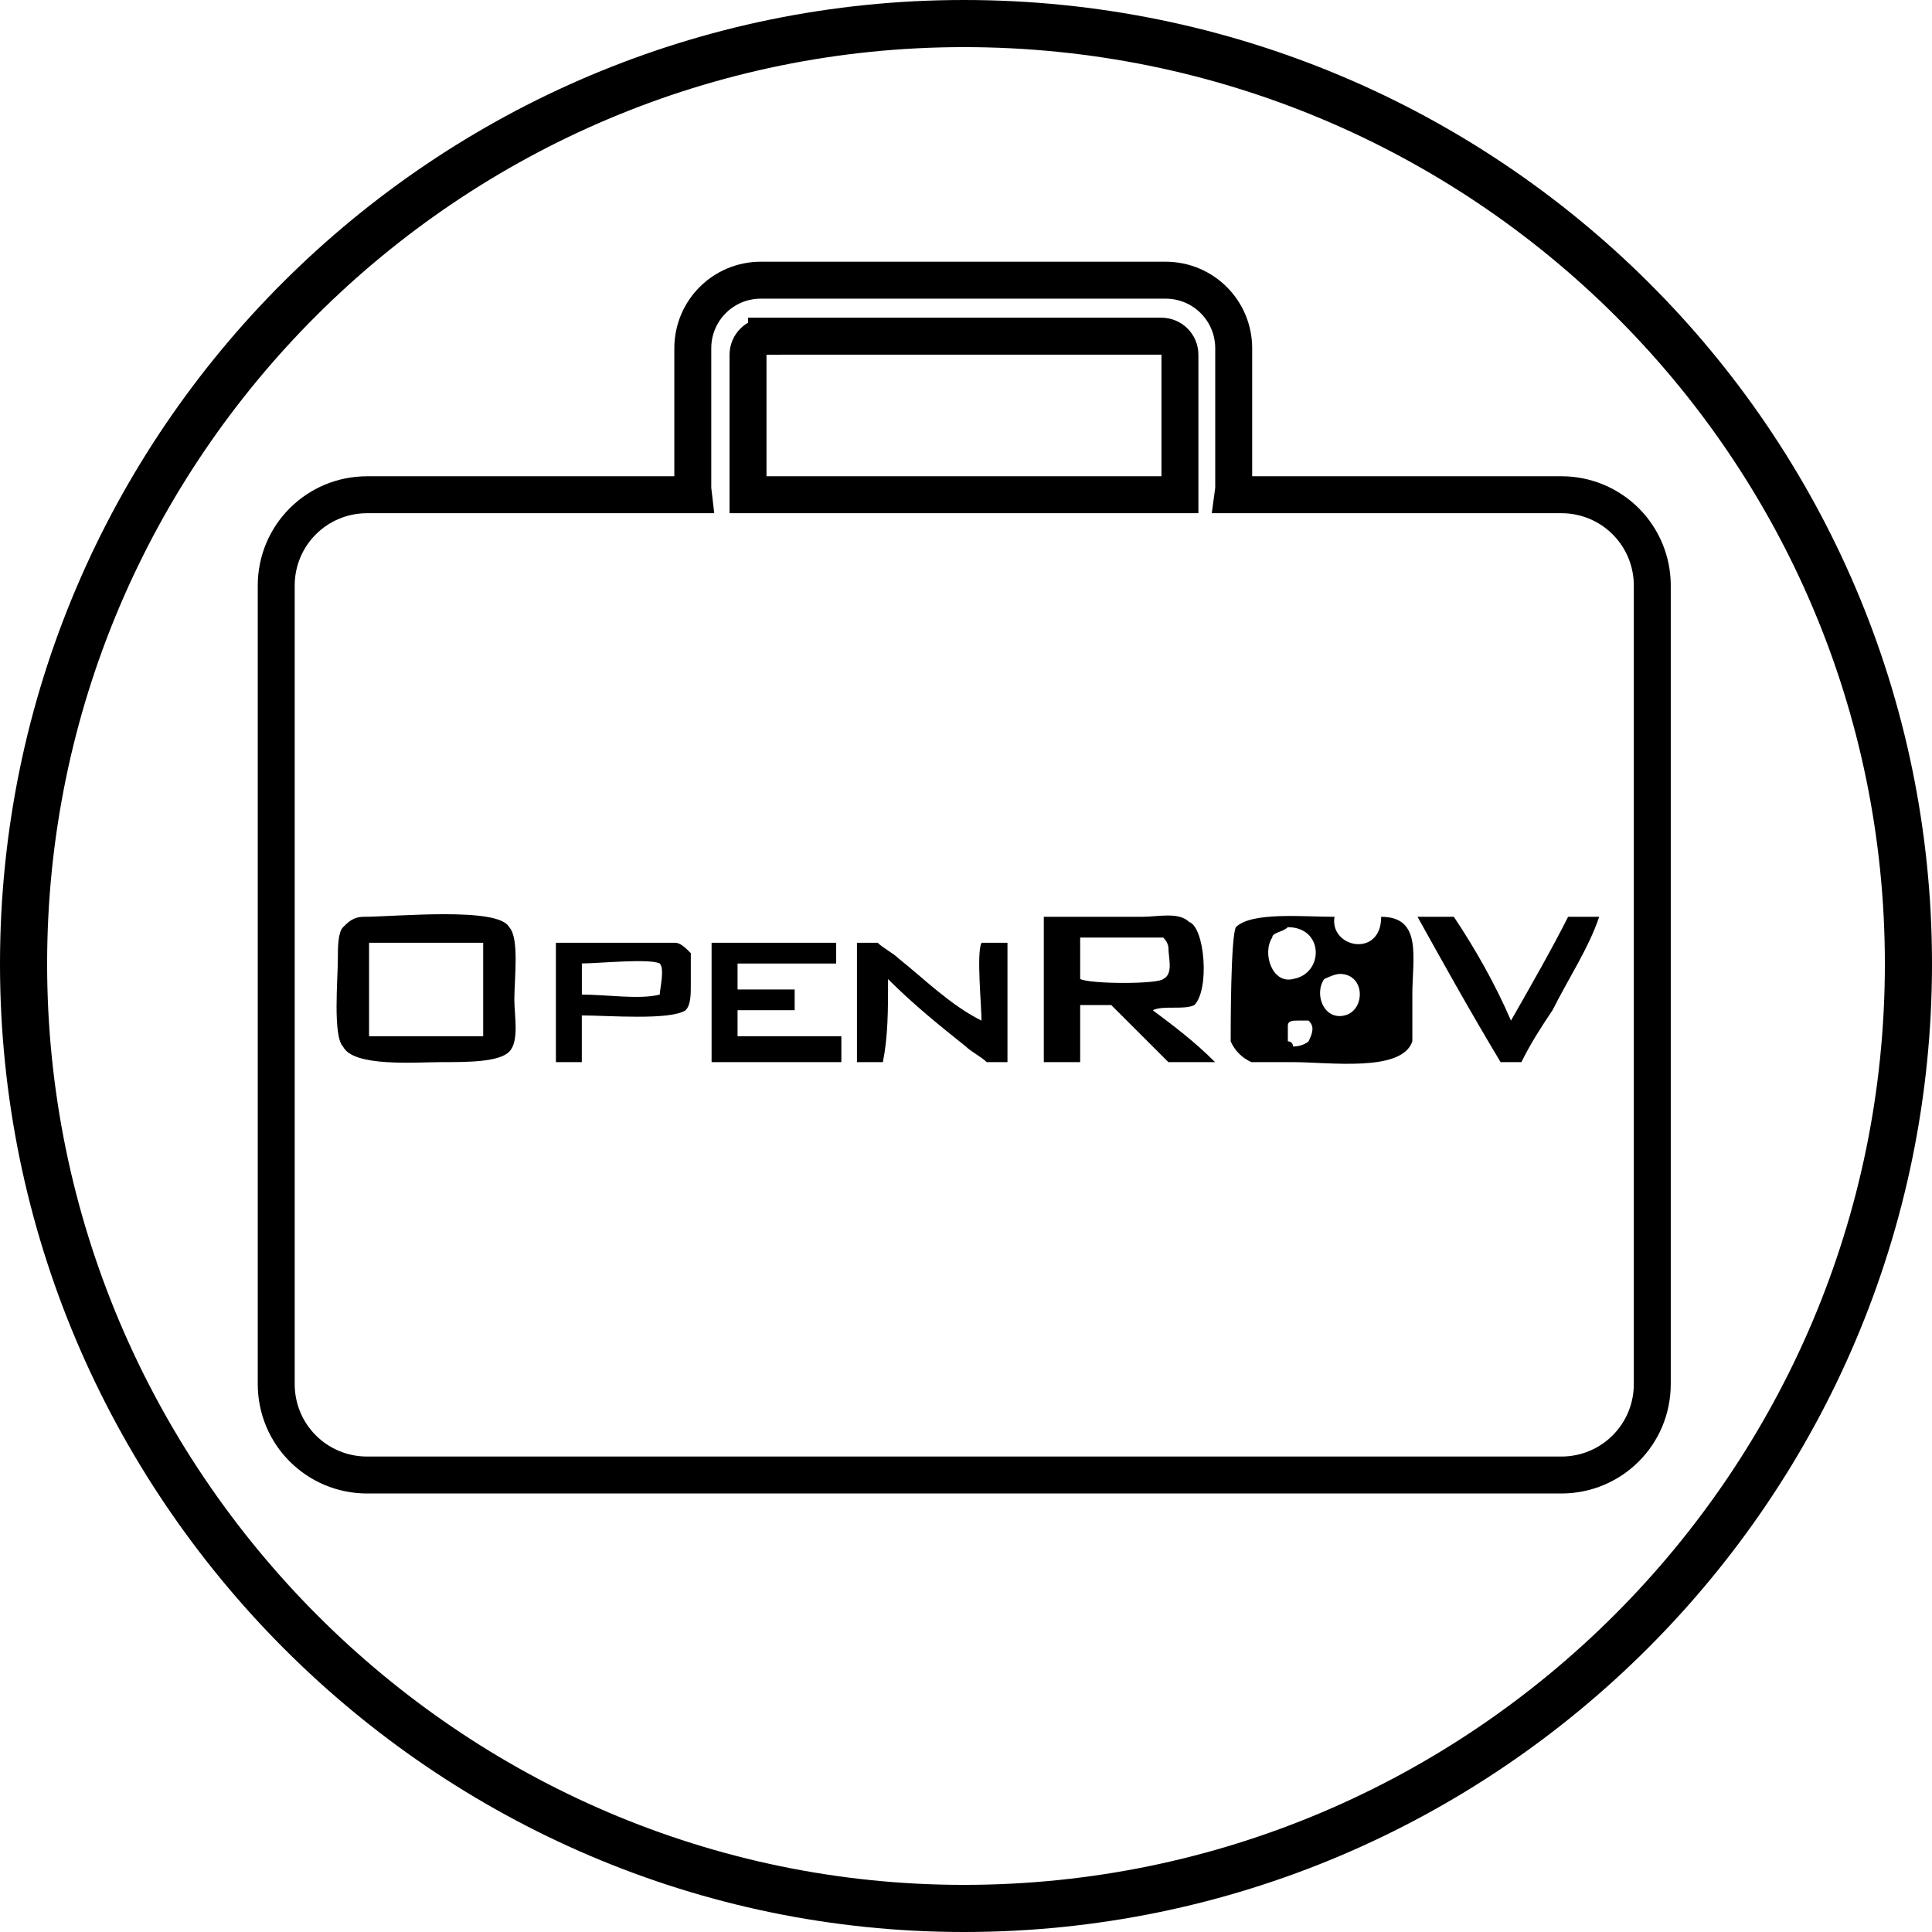
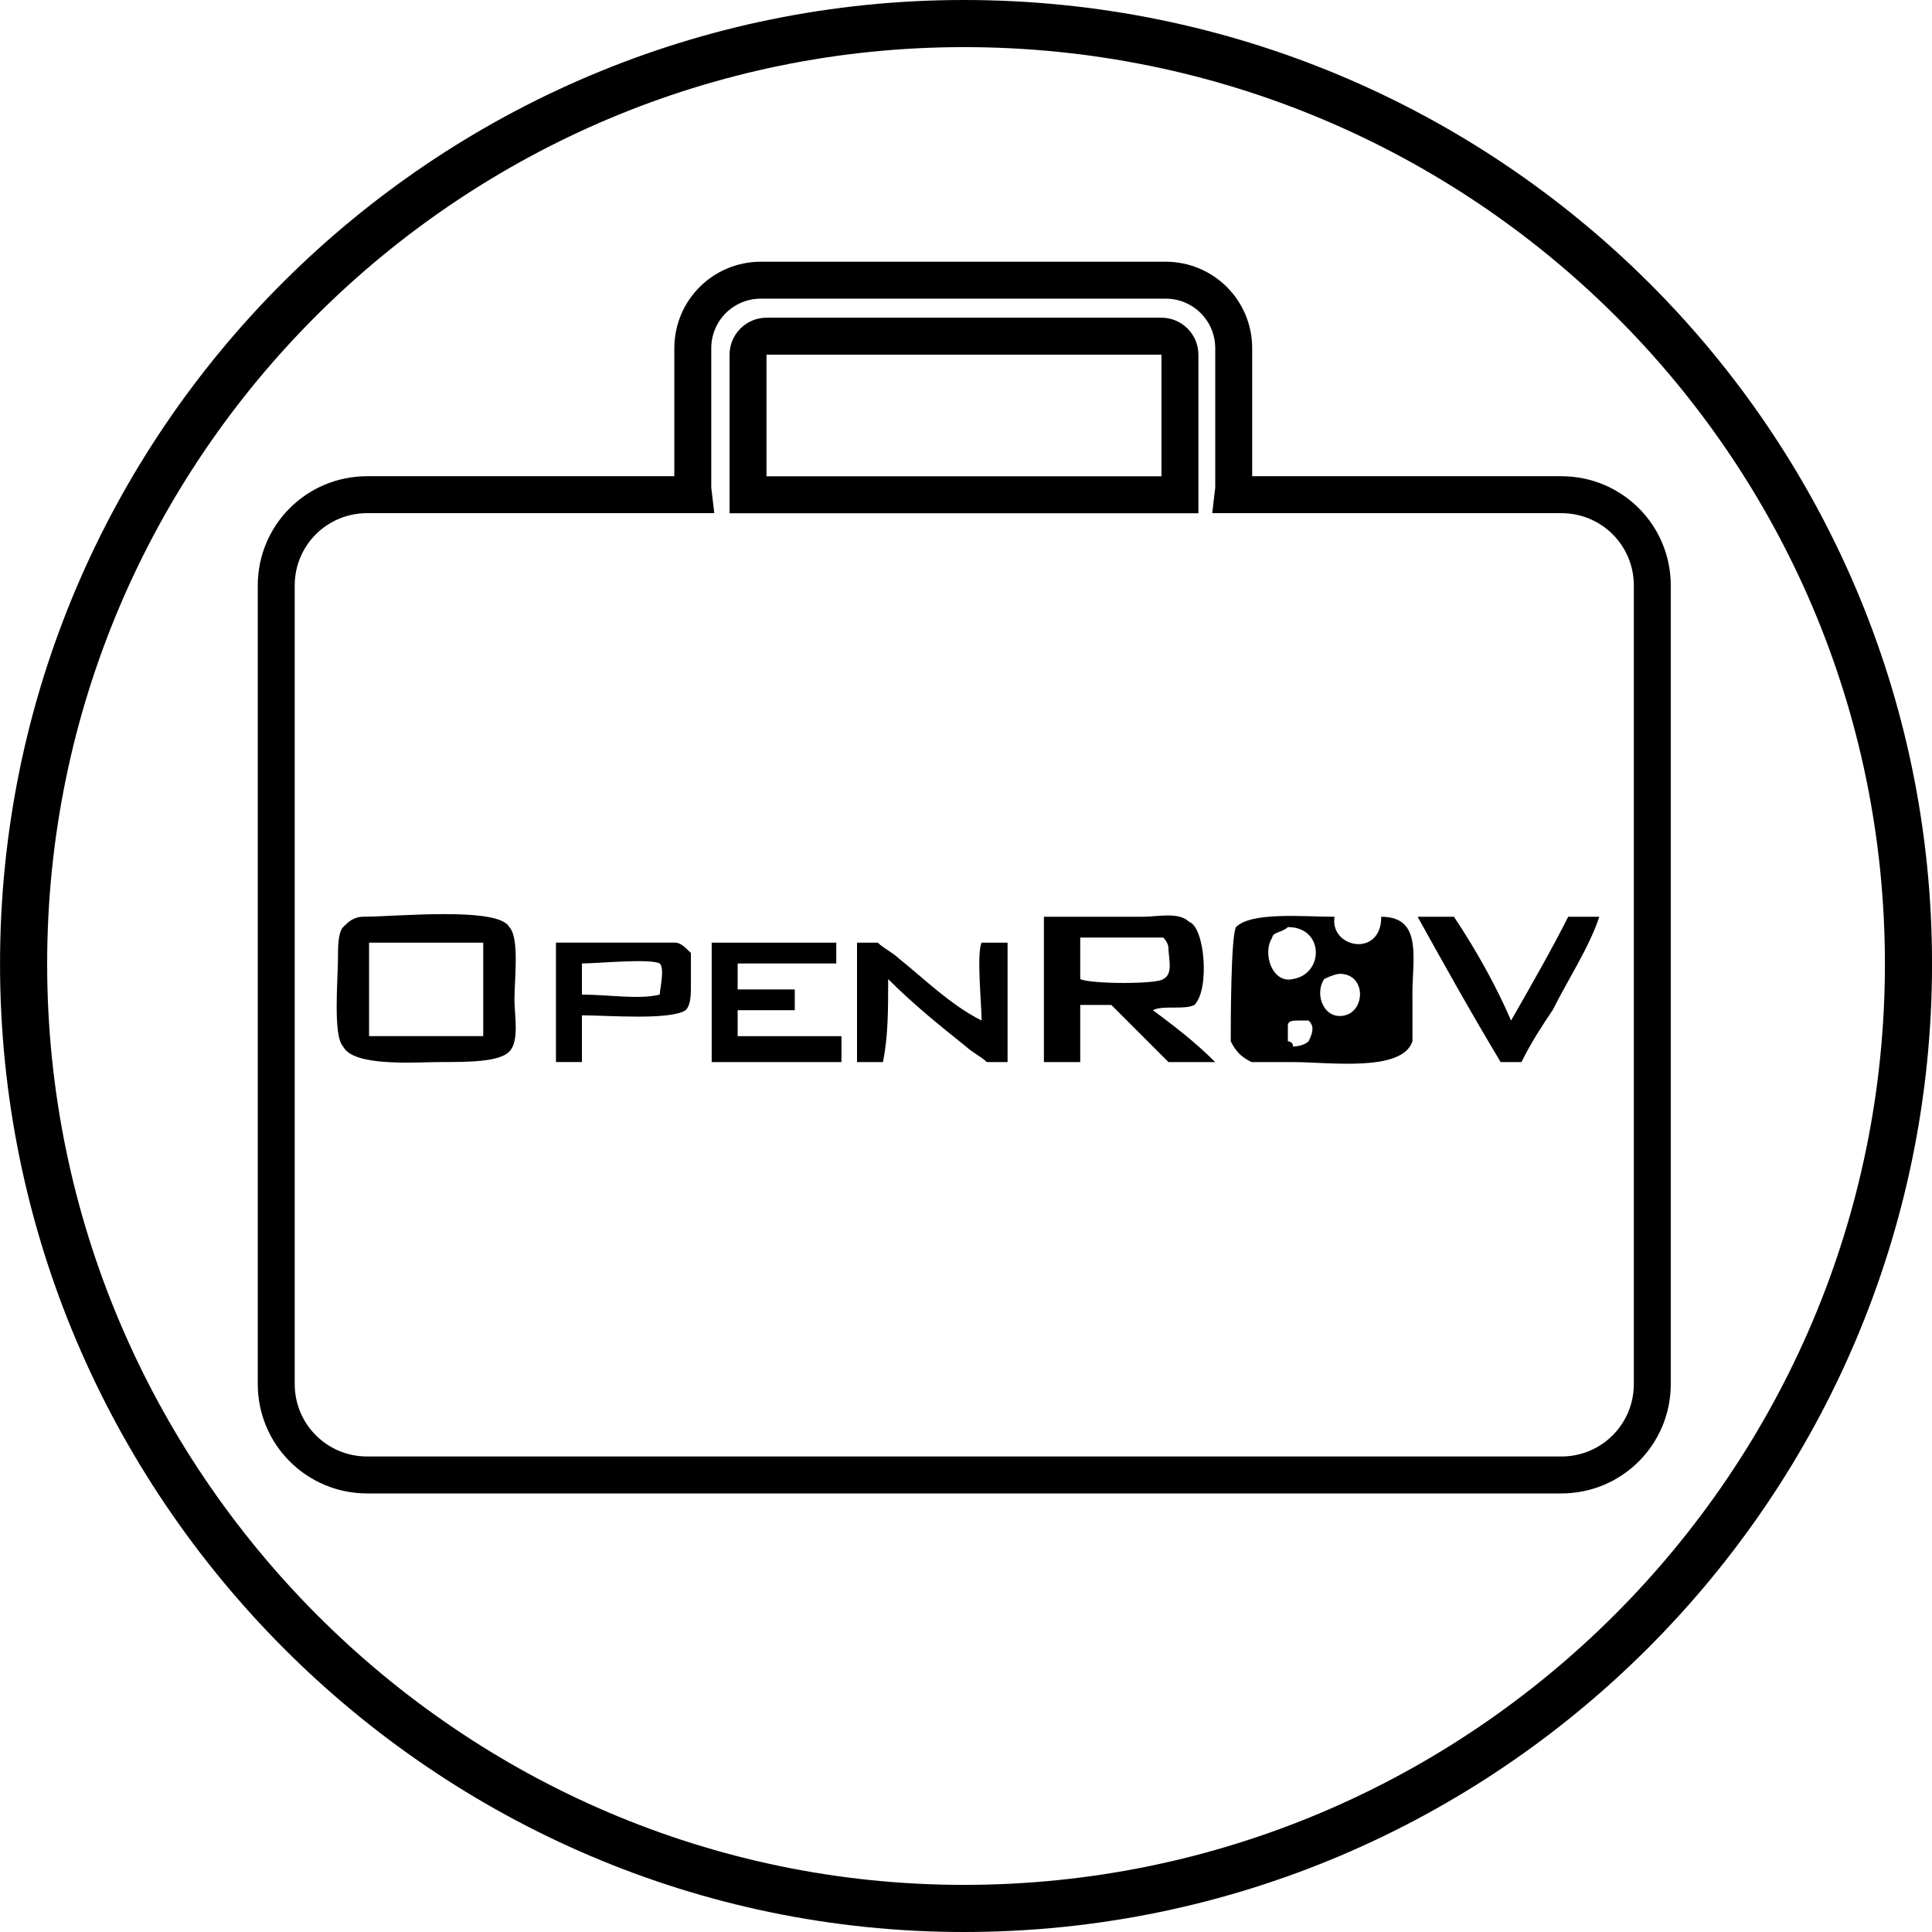
- <svg xmlns="http://www.w3.org/2000/svg" width="41" height="41" viewBox="0 0 41 41">
-   <g fill="none" fill-rule="evenodd">
-     <path d="M20.455 40.5c11.047 0 20.045-8.998 20.045-20.045C40.5 9.41 31.502.5 20.455.5 9.498.5.5 9.409.5 20.455.5 31.502 9.498 40.5 20.455 40.5z" stroke="#000" />
-     <path d="M16.147 5.946c-.8 0-1.445.645-1.445 1.446v2.951c0 .053.01.104.016.156H7.792c-1.069 0-1.93.86-1.93 1.928v16.945c0 1.07.861 1.93 1.93 1.93h25.342c1.068 0 1.93-.86 1.93-1.93V12.427a1.925 1.925 0 0 0-1.93-1.928h-6.97c.007-.052.017-.103.017-.156V7.392c0-.8-.645-1.446-1.446-1.446h-8.588zm.121 1.188h8.377c.219 0 .395.176.395.395v2.97h-9.166V7.53c0-.219.176-.395.394-.395z" stroke="#000" stroke-width=".784" stroke-linecap="round" />
-     <path d="M27.55 21.658c-.11 0-.22 0-.22.11v.33s.11 0 .11.11c.22 0 .33-.11.33-.11.11-.22.11-.33 0-.44h-.22zm-2.754-1.542s0-.11-.11-.22h-1.763v.88c.22.111 1.653.111 1.763 0 .22-.11.11-.44.11-.66zm2.533-.44c-.11.11-.33.11-.33.22-.22.33 0 .991.44.88.662-.11.662-1.1-.11-1.1zm-13.328.77c-.22-.11-1.322 0-1.653 0v.661c.551 0 1.212.11 1.653 0 0-.11.11-.55 0-.66zM7.83 21.99h2.424v-1.983H7.832v1.983zm25.116-.551c-.22.33-.44.66-.66 1.101h-.441c-.661-1.101-1.212-2.093-1.763-3.084h.771c.441.66.882 1.432 1.212 2.203.44-.771.881-1.542 1.212-2.203h.66c-.22.66-.66 1.322-.99 1.983zm-2.974-.33v.99c-.22.662-1.762.441-2.533.441h-.882a.86.86 0 0 1-.44-.44c0-.33 0-2.203.11-2.424.33-.33 1.432-.22 2.093-.22-.11.66.991.881.991 0 .881 0 .661.881.661 1.652zm-4.186 1.431h-.991l-1.212-1.211h-.66v1.211h-.772v-3.084h2.093c.33 0 .771-.11.992.11.33.11.44 1.432.11 1.763-.22.11-.661 0-.882.11.441.33.882.66 1.322 1.101zm-4.406 0h-.44c-.11-.11-.331-.22-.441-.33-.551-.44-1.102-.881-1.653-1.432 0 .66 0 1.212-.11 1.762h-.55v-2.533h.44c.11.11.33.22.44.33.552.44 1.102.992 1.763 1.322 0-.33-.11-1.432 0-1.652h.551v2.533zm-3.525 0h-2.754v-2.533h2.644v.44h-2.093v.551h1.212v.44h-1.212v.552h2.203v.55zm-3.305-1.101c-.33.22-1.652.11-2.203.11v.991h-.55v-2.533h2.533c.11 0 .22.11.33.22v.661c0 .22 0 .44-.11.55zm-3.745.881c-.22.22-.881.22-1.432.22-.55 0-1.873.11-2.093-.33-.22-.22-.11-1.432-.11-1.873 0-.22 0-.55.11-.66.11-.11.22-.221.44-.221.662 0 2.865-.22 3.085.22.22.22.11 1.102.11 1.542 0 .331.11.882-.11 1.102zm17.625-1.652c-.11 0-.33.11-.33.11-.22.33 0 .881.44.77.44-.11.44-.88-.11-.88z" fill="#000" />
+ <svg xmlns="http://www.w3.org/2000/svg" width="41" height="41" viewBox="0 0 41 41" version="1.1" id="svg2">
+   <defs id="defs8" />
+   <g id="Page-1" transform="translate(-98.6333,-293.57)" style="fill:none;fill-rule:evenodd;stroke:none;stroke-width:1">
+     <path d="m 119.089,334.07 c 11.047,0 20.045,-8.998 20.045,-20.045 0,-11.047 -8.998,-19.955 -20.045,-19.955 -10.958,0 -19.955,8.909 -19.955,19.955 0,11.047 8.998,20.045 19.955,20.045 z" id="path4159" style="fill:none;fill-opacity:1;stroke:#000000;stroke-opacity:1" />
+     <g id="g4155" transform="translate(0.1875,0.875)">
+       <path id="rect4143" d="m 114.593,298.641 c -0.801,0 -1.445,0.645 -1.445,1.445 l 0,2.951 c 0,0.053 0.01,0.104 0.016,0.156 l -6.926,0 c -1.069,0 -1.93,0.859 -1.93,1.928 l 0,16.945 c 0,1.069 0.861,1.93 1.93,1.93 l 25.342,0 c 1.069,0 1.93,-0.861 1.93,-1.93 l 0,-16.945 c 0,-1.069 -0.861,-1.928 -1.93,-1.928 l -6.969,0 c 0.006,-0.052 0.016,-0.103 0.016,-0.156 l 0,-2.951 c 0,-0.801 -0.645,-1.445 -1.445,-1.445 l -8.588,0 z m 0.121,1.188 8.377,0 c 0.218,0 0.395,0.176 0.395,0.395 l 0,2.971 -9.166,0 0,-2.971 c 0,-0.218 0.176,-0.395 0.395,-0.395 z" style="opacity:1;fill:none;fill-opacity:1;fill-rule:evenodd;stroke:#000000;stroke-width:0.784;stroke-linecap:round;stroke-miterlimit:4;stroke-dasharray:none;stroke-opacity:1" />
+       <path style="fill:#000000;fill-opacity:1" id="path4153" d="m 125.996,314.353 c -0.11,0 -0.22,0 -0.22,0.11 l 0,0.33 c 0,0 0.11,0 0.11,0.11 0.22,0 0.33,-0.11 0.33,-0.11 0.11,-0.22 0.11,-0.33 0,-0.441 l -0.22,0 0,0 0,0 z m -2.754,-1.542 c 0,0 0,-0.11 -0.11,-0.22 l -1.762,0 0,0.881 c 0.22,0.11 1.652,0.11 1.762,0 0.22,-0.11 0.11,-0.441 0.11,-0.661 z m 2.534,-0.441 c -0.11,0.11 -0.33,0.11 -0.33,0.22 -0.22,0.33 0,0.991 0.441,0.881 0.661,-0.11 0.661,-1.102 -0.11,-1.102 l 0,0 z m -13.329,0.771 c -0.22,-0.11 -1.322,0 -1.652,0 l 0,0.661 c 0.551,0 1.212,0.11 1.652,0 0,-0.11 0.11,-0.551 0,-0.661 z m -6.169,1.542 2.423,0 0,-1.983 -2.423,0 0,1.983 z m 25.116,-0.551 c -0.22,0.33 -0.441,0.661 -0.661,1.102 l -0.441,0 c -0.661,-1.102 -1.212,-2.093 -1.762,-3.084 l 0.771,0 c 0.441,0.661 0.881,1.432 1.212,2.203 l 0,0 c 0.441,-0.771 0.881,-1.542 1.212,-2.203 l 0.661,0 c -0.22,0.661 -0.661,1.322 -0.991,1.983 l 0,0 z m -2.974,-0.33 0,0.991 c -0.22,0.661 -1.762,0.441 -2.534,0.441 l -0.881,0 c -0.22,-0.11 -0.33,-0.22 -0.441,-0.441 0,-0.33 0,-2.203 0.11,-2.423 0.33,-0.33 1.432,-0.22 2.093,-0.22 l 0,0 c -0.11,0.661 0.991,0.881 0.991,0 0.881,0 0.661,0.881 0.661,1.652 l 0,0 0,0 z m -4.186,1.432 -0.991,0 -1.212,-1.212 -0.661,0 0,1.212 -0.771,0 0,-3.084 2.093,0 c 0.33,0 0.771,-0.11 0.991,0.11 0.33,0.11 0.441,1.432 0.11,1.762 -0.22,0.11 -0.661,0 -0.881,0.11 l 0,0 c 0.441,0.33 0.881,0.661 1.322,1.102 l 0,0 0,0 z m -4.406,0 -0.441,0 c -0.11,-0.11 -0.33,-0.22 -0.441,-0.33 -0.551,-0.441 -1.102,-0.881 -1.652,-1.432 0,0.661 0,1.212 -0.11,1.762 l -0.551,0 0,-2.534 0.441,0 c 0.11,0.11 0.33,0.22 0.441,0.33 0.551,0.441 1.102,0.991 1.762,1.322 0,-0.33 -0.11,-1.432 0,-1.652 l 0.551,0 0,2.534 0,0 0,0 z m -3.525,0 -2.754,0 0,-2.534 2.644,0 0,0.441 -2.093,0 0,0.551 1.212,0 0,0.441 -1.212,0 0,0.551 2.203,0 0,0.551 0,0 z m -3.305,-1.102 c -0.33,0.22 -1.652,0.11 -2.203,0.11 l 0,0.991 -0.551,0 0,-2.534 2.534,0 c 0.11,0 0.22,0.11 0.33,0.22 l 0,0.661 c 0,0.22 0,0.441 -0.11,0.551 l 0,0 0,0 z m -3.745,0.881 c -0.22,0.22 -0.881,0.22 -1.432,0.22 -0.551,0 -1.873,0.11 -2.093,-0.33 -0.22,-0.22 -0.11,-1.432 -0.11,-1.873 0,-0.22 0,-0.551 0.11,-0.661 0.11,-0.11 0.22,-0.22 0.441,-0.22 0.661,0 2.864,-0.22 3.084,0.22 0.22,0.22 0.11,1.102 0.11,1.542 0,0.33 0.11,0.881 -0.11,1.102 l 0,0 z m 17.625,-1.652 c -0.11,0 -0.33,0.11 -0.33,0.11 -0.22,0.33 0,0.881 0.441,0.771 0.441,-0.11 0.441,-0.881 -0.11,-0.881 l 0,0 z" />
+     </g>
  </g>
</svg>
